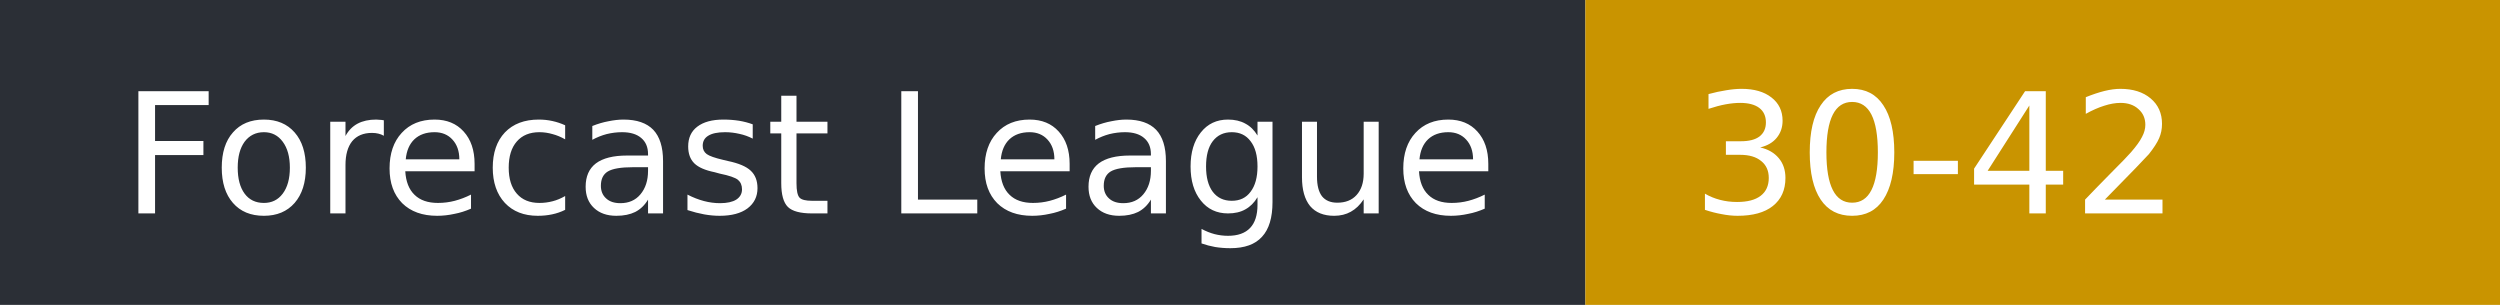
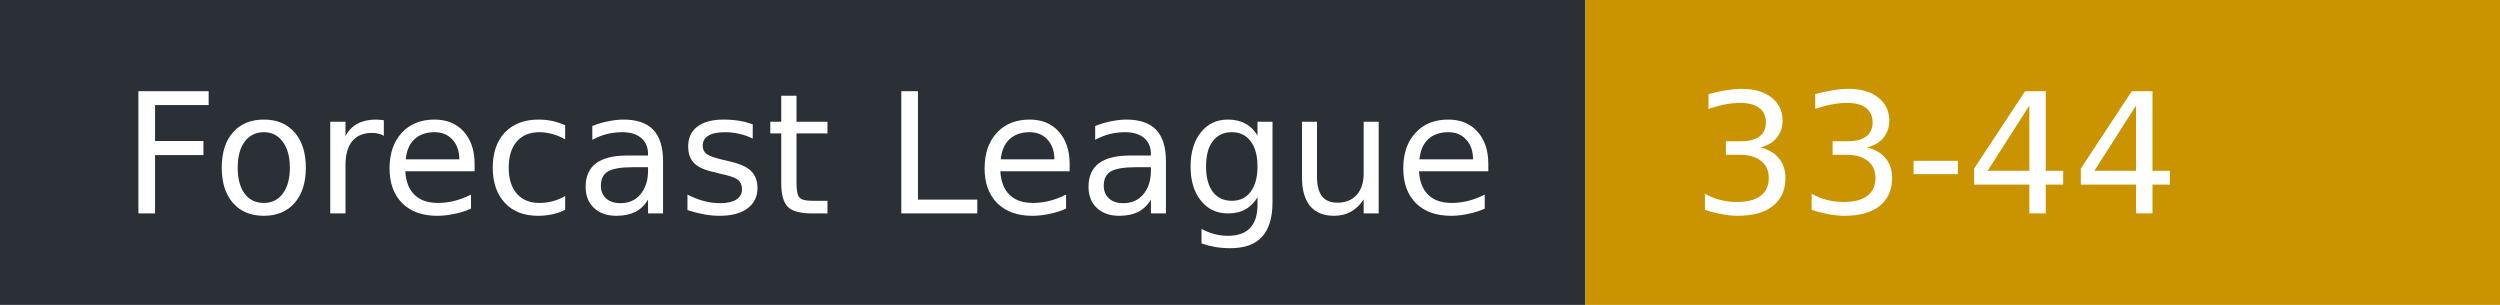
- <svg xmlns="http://www.w3.org/2000/svg" width="164" height="20" role="img" aria-label="Forecast League: 30-42">
+ <svg xmlns="http://www.w3.org/2000/svg" width="164" height="20" role="img" aria-label="Forecast League: 33-44">
  <rect width="104" height="20" fill="#2b2f36" />
  <rect x="104" width="60" height="20" fill="#c99400" />
  <g fill="#fff" font-family="Verdana,DejaVu Sans,sans-serif" font-size="11">
    <text x="8" y="14">Forecast League</text>
-     <text x="111" y="14">30-42</text>
+     <text x="111" y="14">33-44</text>
  </g>
</svg>
